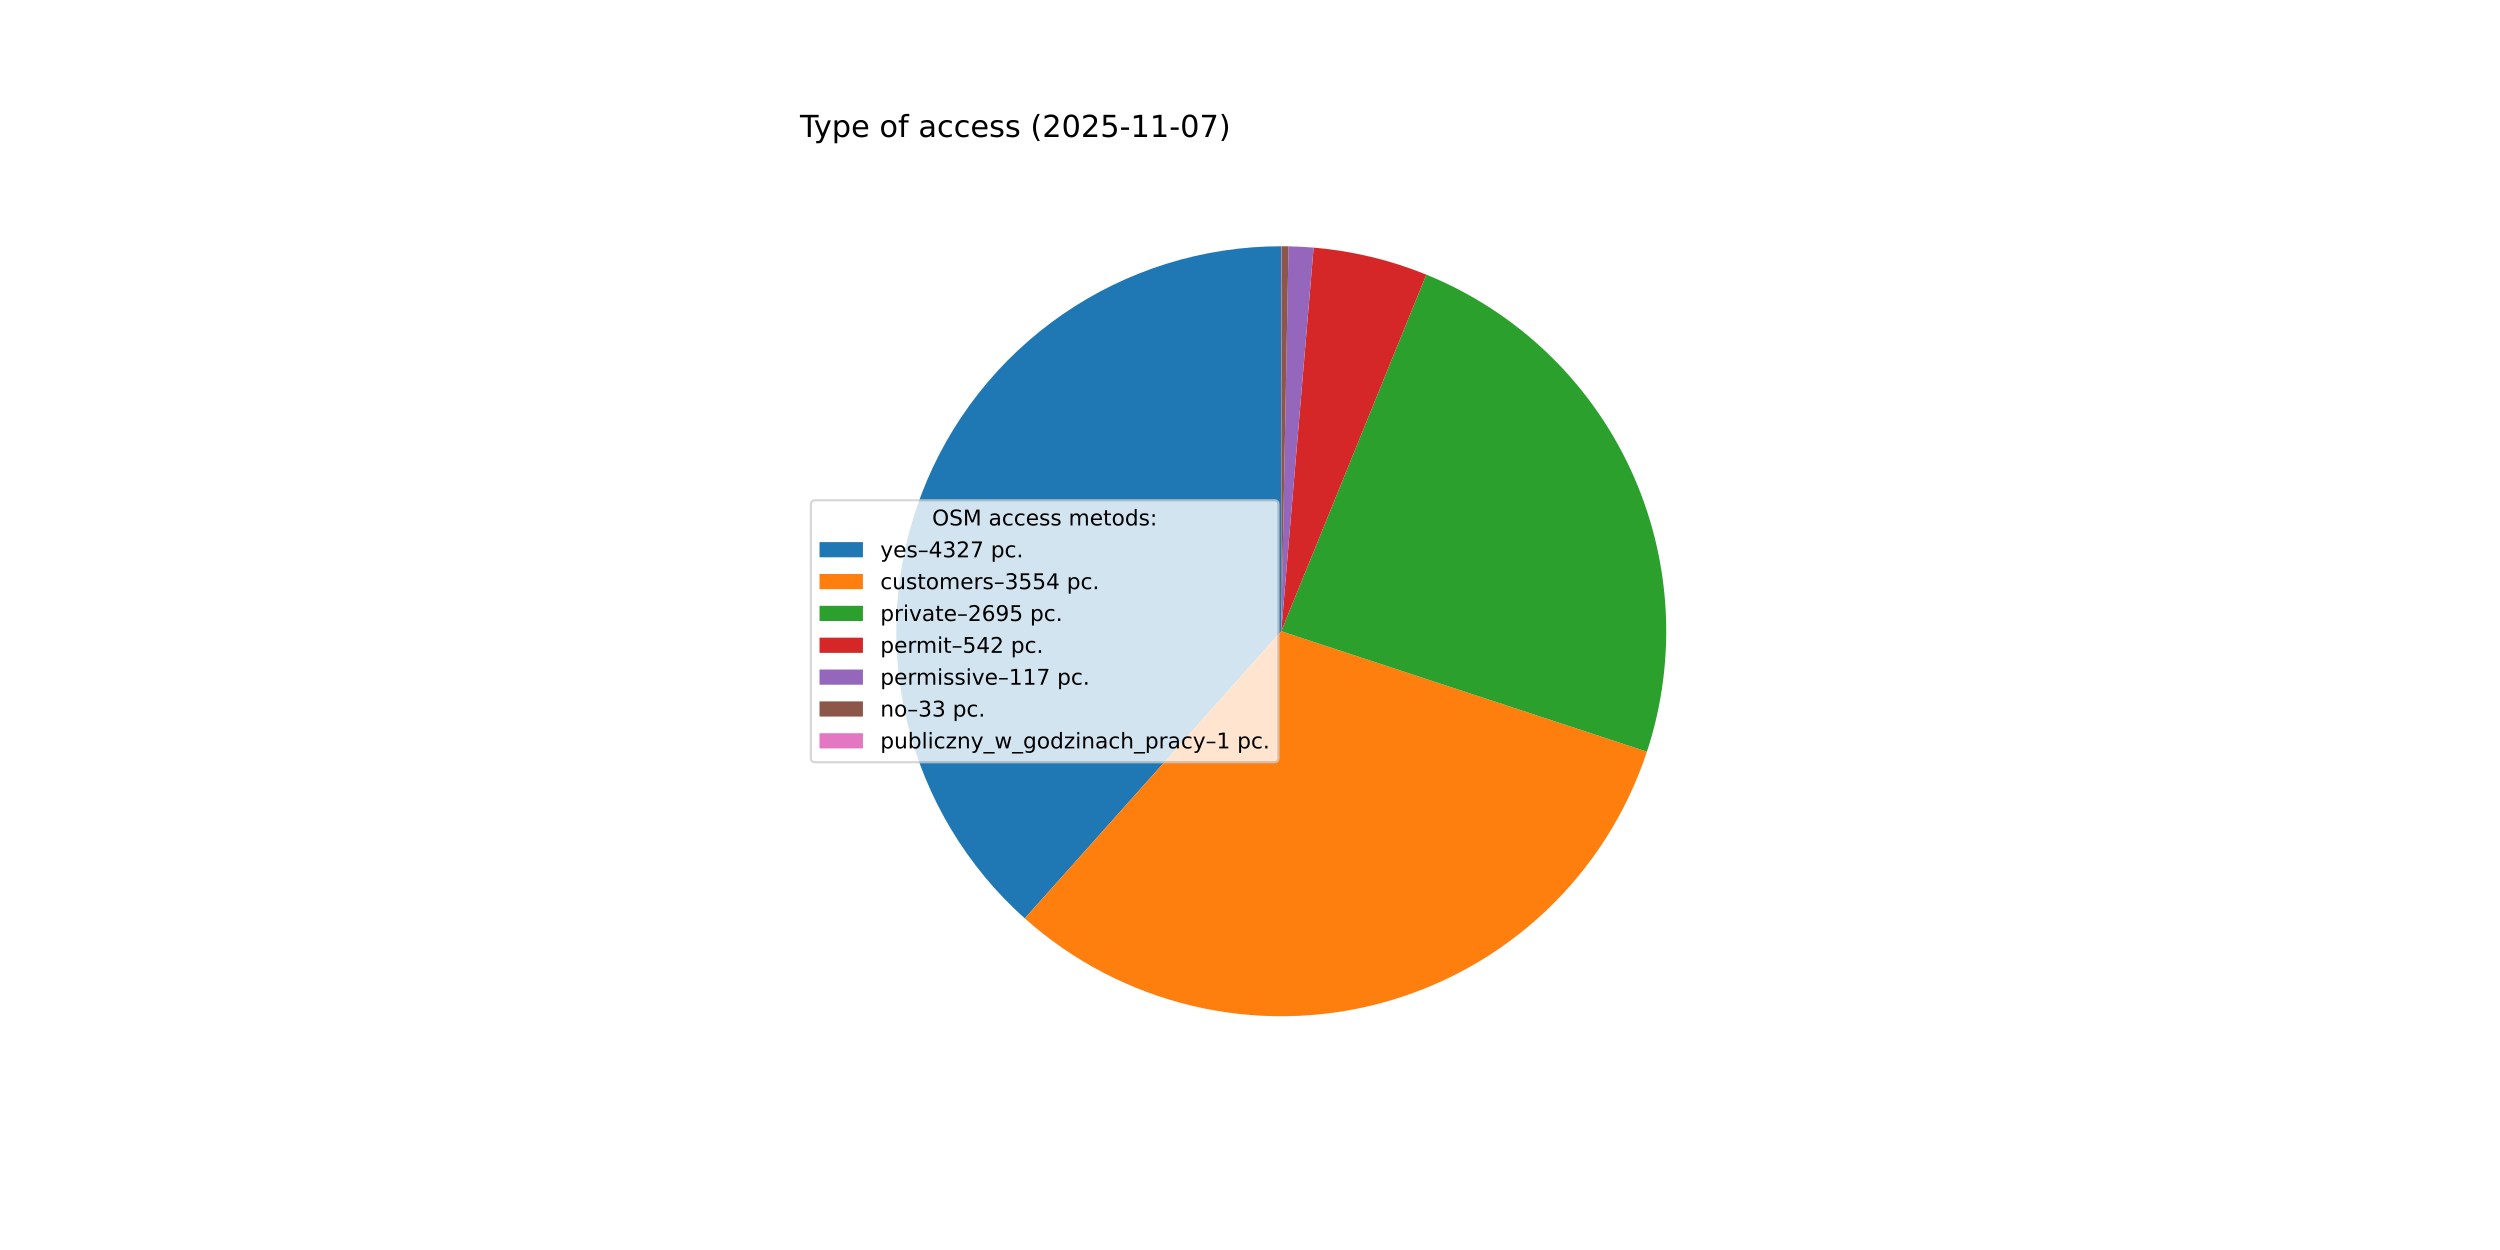
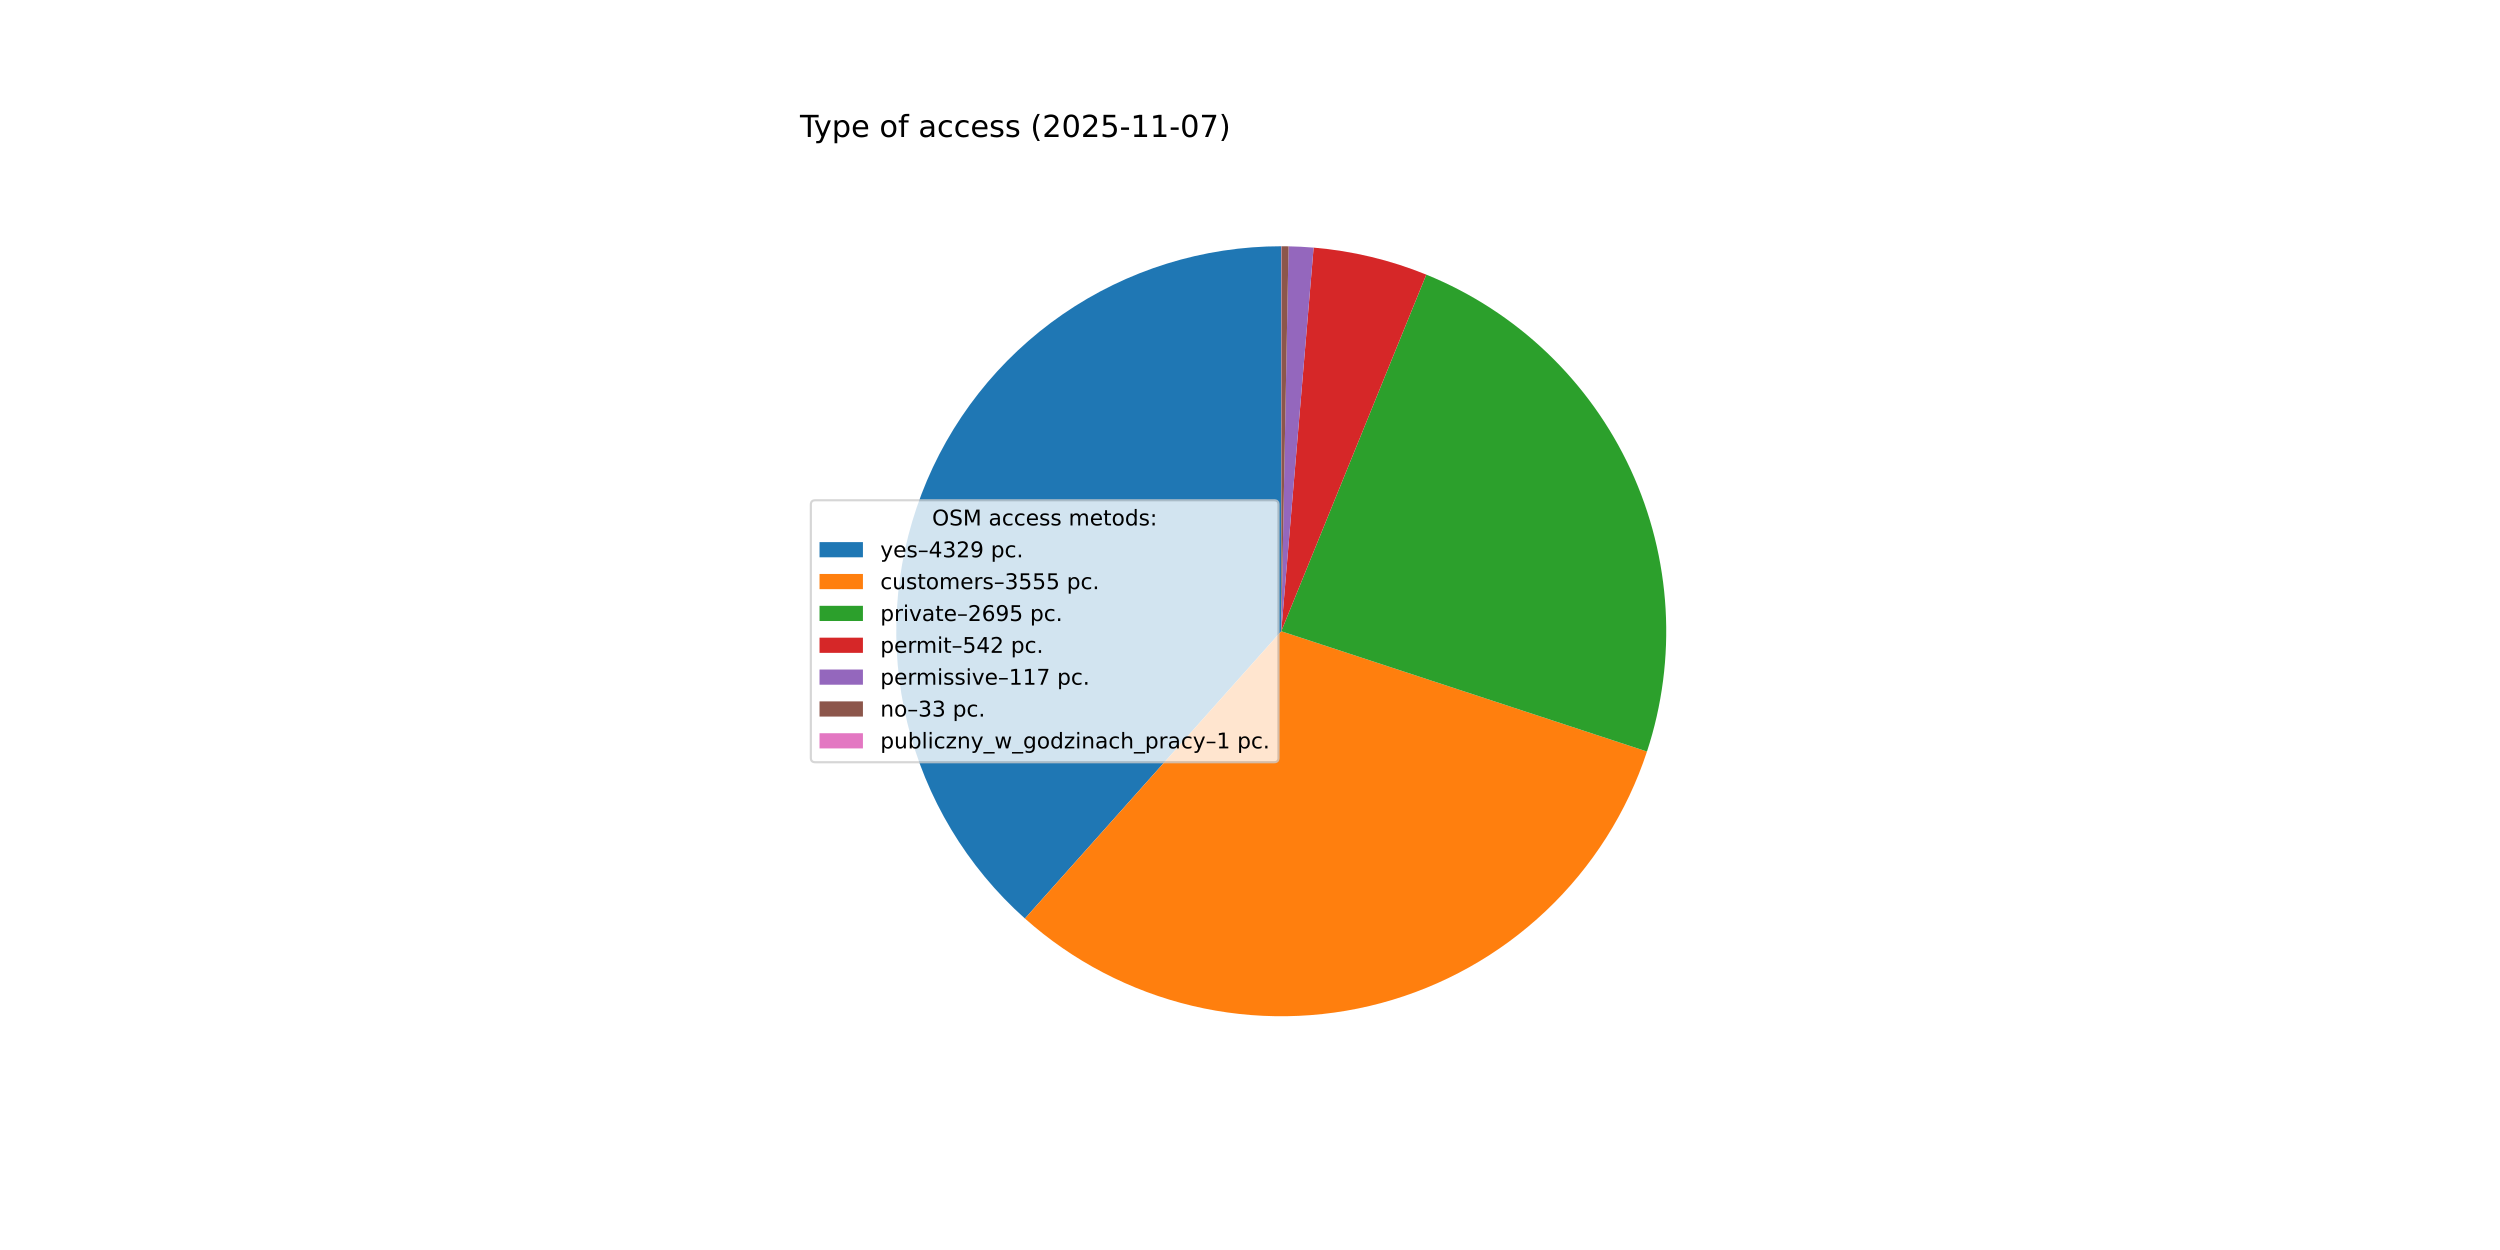
<svg xmlns="http://www.w3.org/2000/svg" xmlns:xlink="http://www.w3.org/1999/xlink" width="1152pt" height="576pt" viewBox="0 0 1152 576" version="1.1">
  <defs>
    <style type="text/css">*{stroke-linejoin: round; stroke-linecap: butt}</style>
  </defs>
  <g id="figure_1">
    <g id="patch_1">
      <path d="M 0 576  L 1152 576  L 1152 0  L 0 0  z " style="fill: #ffffff" />
    </g>
    <g id="axes_1">
      <g id="patch_2">
-         <path d="M 590.4 113.472  C 554.464 113.472 519.363 124.391 489.768 144.775  C 460.173 165.159 437.458 194.061 424.648 227.636  C 411.837 261.211 409.525 297.898 418.02 332.815  C 426.514 367.733 445.42 399.258 472.222 423.196  L 590.4 290.88  z " style="fill: #1f77b4" />
+         <path d="M 590.4 113.472  C 554.457 113.472 519.349 124.395 489.751 144.786  C 460.152 165.178 437.438 194.091 424.633 227.675  C 411.828 261.259 409.526 297.955 418.034 332.877  C 426.543 367.798 445.466 399.322 472.285 423.252  L 590.4 290.88  z " style="fill: #1f77b4" />
      </g>
      <g id="patch_3">
-         <path d="M 472.222 423.196  C 494.183 442.811 520.685 456.652 549.33 463.469  C 577.975 470.285 607.871 469.864 636.313 462.244  C 664.754 454.624 690.856 440.041 712.256 419.817  C 733.656 399.592 749.688 374.355 758.901 346.388  L 590.4 290.88  z " style="fill: #ff7f0e" />
+         <path d="M 472.285 423.252  C 494.255 442.856 520.764 456.686 549.413 463.488  C 578.061 470.291 607.958 469.856 636.396 462.222  C 664.834 454.587 690.93 439.992 712.32 419.757  C 733.71 399.521 749.729 374.275 758.928 346.304  L 590.4 290.88  z " style="fill: #ff7f0e" />
      </g>
      <g id="patch_4">
-         <path d="M 758.901 346.388  C 772.963 303.7 770.291 257.222 751.429 216.426  C 732.566 175.63 698.888 143.489 657.256 126.551  L 590.4 290.88  z " style="fill: #2ca02c" />
+         <path d="M 758.928 346.304  C 772.966 303.619 770.276 257.157 751.406 216.377  C 732.536 175.598 698.861 143.473 657.239 126.545  L 590.4 290.88  z " style="fill: #2ca02c" />
      </g>
      <g id="patch_5">
-         <path d="M 657.256 126.551  C 648.975 123.183 640.452 120.444 631.759 118.36  C 623.065 116.276 614.227 114.852 605.319 114.1  L 590.4 290.88  z " style="fill: #d62728" />
+         <path d="M 657.239 126.545  C 648.96 123.177 640.439 120.441 631.748 118.358  C 623.057 116.275 614.22 114.851 605.315 114.1  L 590.4 290.88  z " style="fill: #d62728" />
      </g>
      <g id="patch_6">
-         <path d="M 605.319 114.1  C 603.397 113.938 601.472 113.807 599.546 113.708  C 597.62 113.608 595.692 113.54 593.763 113.504  L 590.4 290.88  z " style="fill: #9467bd" />
+         <path d="M 605.315 114.1  C 603.393 113.938 601.469 113.807 599.543 113.708  C 597.617 113.608 595.69 113.54 593.762 113.504  L 590.4 290.88  z " style="fill: #9467bd" />
      </g>
      <g id="patch_7">
-         <path d="M 593.763 113.504  C 593.219 113.494 592.675 113.486 592.131 113.48  C 591.587 113.475 591.043 113.472 590.499 113.472  L 590.4 290.88  z " style="fill: #8c564b" />
+         <path d="M 593.762 113.504  C 593.218 113.494 592.674 113.486 592.131 113.48  C 591.587 113.475 591.043 113.472 590.499 113.472  L 590.4 290.88  z " style="fill: #8c564b" />
      </g>
      <g id="patch_8">
-         <path d="M 590.499 113.472  C 590.483 113.472 590.466 113.472 590.45 113.472  C 590.433 113.472 590.417 113.472 590.4 113.472  L 590.4 290.88  z " style="fill: #e377c2" />
+         <path d="M 590.499 113.472  C 590.482 113.472 590.466 113.472 590.449 113.472  C 590.433 113.472 590.416 113.472 590.4 113.472  L 590.4 290.88  z " style="fill: #e377c2" />
      </g>
      <g id="matplotlib.axis_1" />
      <g id="matplotlib.axis_2" />
      <g id="text_1">
        <g transform="translate(368.64 63.12) scale(0.14 -0.14)">
          <defs>
            <path id="DejaVuSans-54" d="M -19 4666  L 3928 4666  L 3928 4134  L 2272 4134  L 2272 0  L 1638 0  L 1638 4134  L -19 4134  L -19 4666  z " transform="scale(0.015625)" />
            <path id="DejaVuSans-79" d="M 2059 -325  Q 1816 -950 1584 -1140  Q 1353 -1331 966 -1331  L 506 -1331  L 506 -850  L 844 -850  Q 1081 -850 1212 -737  Q 1344 -625 1503 -206  L 1606 56  L 191 3500  L 800 3500  L 1894 763  L 2988 3500  L 3597 3500  L 2059 -325  z " transform="scale(0.015625)" />
            <path id="DejaVuSans-70" d="M 1159 525  L 1159 -1331  L 581 -1331  L 581 3500  L 1159 3500  L 1159 2969  Q 1341 3281 1617 3432  Q 1894 3584 2278 3584  Q 2916 3584 3314 3078  Q 3713 2572 3713 1747  Q 3713 922 3314 415  Q 2916 -91 2278 -91  Q 1894 -91 1617 61  Q 1341 213 1159 525  z M 3116 1747  Q 3116 2381 2855 2742  Q 2594 3103 2138 3103  Q 1681 3103 1420 2742  Q 1159 2381 1159 1747  Q 1159 1113 1420 752  Q 1681 391 2138 391  Q 2594 391 2855 752  Q 3116 1113 3116 1747  z " transform="scale(0.015625)" />
            <path id="DejaVuSans-65" d="M 3597 1894  L 3597 1613  L 953 1613  Q 991 1019 1311 708  Q 1631 397 2203 397  Q 2534 397 2845 478  Q 3156 559 3463 722  L 3463 178  Q 3153 47 2828 -22  Q 2503 -91 2169 -91  Q 1331 -91 842 396  Q 353 884 353 1716  Q 353 2575 817 3079  Q 1281 3584 2069 3584  Q 2775 3584 3186 3129  Q 3597 2675 3597 1894  z M 3022 2063  Q 3016 2534 2758 2815  Q 2500 3097 2075 3097  Q 1594 3097 1305 2825  Q 1016 2553 972 2059  L 3022 2063  z " transform="scale(0.015625)" />
            <path id="DejaVuSans-20" transform="scale(0.015625)" />
            <path id="DejaVuSans-6f" d="M 1959 3097  Q 1497 3097 1228 2736  Q 959 2375 959 1747  Q 959 1119 1226 758  Q 1494 397 1959 397  Q 2419 397 2687 759  Q 2956 1122 2956 1747  Q 2956 2369 2687 2733  Q 2419 3097 1959 3097  z M 1959 3584  Q 2709 3584 3137 3096  Q 3566 2609 3566 1747  Q 3566 888 3137 398  Q 2709 -91 1959 -91  Q 1206 -91 779 398  Q 353 888 353 1747  Q 353 2609 779 3096  Q 1206 3584 1959 3584  z " transform="scale(0.015625)" />
            <path id="DejaVuSans-66" d="M 2375 4863  L 2375 4384  L 1825 4384  Q 1516 4384 1395 4259  Q 1275 4134 1275 3809  L 1275 3500  L 2222 3500  L 2222 3053  L 1275 3053  L 1275 0  L 697 0  L 697 3053  L 147 3053  L 147 3500  L 697 3500  L 697 3744  Q 697 4328 969 4595  Q 1241 4863 1831 4863  L 2375 4863  z " transform="scale(0.015625)" />
            <path id="DejaVuSans-61" d="M 2194 1759  Q 1497 1759 1228 1600  Q 959 1441 959 1056  Q 959 750 1161 570  Q 1363 391 1709 391  Q 2188 391 2477 730  Q 2766 1069 2766 1631  L 2766 1759  L 2194 1759  z M 3341 1997  L 3341 0  L 2766 0  L 2766 531  Q 2569 213 2275 61  Q 1981 -91 1556 -91  Q 1019 -91 701 211  Q 384 513 384 1019  Q 384 1609 779 1909  Q 1175 2209 1959 2209  L 2766 2209  L 2766 2266  Q 2766 2663 2505 2880  Q 2244 3097 1772 3097  Q 1472 3097 1187 3025  Q 903 2953 641 2809  L 641 3341  Q 956 3463 1253 3523  Q 1550 3584 1831 3584  Q 2591 3584 2966 3190  Q 3341 2797 3341 1997  z " transform="scale(0.015625)" />
            <path id="DejaVuSans-63" d="M 3122 3366  L 3122 2828  Q 2878 2963 2633 3030  Q 2388 3097 2138 3097  Q 1578 3097 1268 2742  Q 959 2388 959 1747  Q 959 1106 1268 751  Q 1578 397 2138 397  Q 2388 397 2633 464  Q 2878 531 3122 666  L 3122 134  Q 2881 22 2623 -34  Q 2366 -91 2075 -91  Q 1284 -91 818 406  Q 353 903 353 1747  Q 353 2603 823 3093  Q 1294 3584 2113 3584  Q 2378 3584 2631 3529  Q 2884 3475 3122 3366  z " transform="scale(0.015625)" />
            <path id="DejaVuSans-73" d="M 2834 3397  L 2834 2853  Q 2591 2978 2328 3040  Q 2066 3103 1784 3103  Q 1356 3103 1142 2972  Q 928 2841 928 2578  Q 928 2378 1081 2264  Q 1234 2150 1697 2047  L 1894 2003  Q 2506 1872 2764 1633  Q 3022 1394 3022 966  Q 3022 478 2636 193  Q 2250 -91 1575 -91  Q 1294 -91 989 -36  Q 684 19 347 128  L 347 722  Q 666 556 975 473  Q 1284 391 1588 391  Q 1994 391 2212 530  Q 2431 669 2431 922  Q 2431 1156 2273 1281  Q 2116 1406 1581 1522  L 1381 1569  Q 847 1681 609 1914  Q 372 2147 372 2553  Q 372 3047 722 3315  Q 1072 3584 1716 3584  Q 2034 3584 2315 3537  Q 2597 3491 2834 3397  z " transform="scale(0.015625)" />
            <path id="DejaVuSans-28" d="M 1984 4856  Q 1566 4138 1362 3434  Q 1159 2731 1159 2009  Q 1159 1288 1364 580  Q 1569 -128 1984 -844  L 1484 -844  Q 1016 -109 783 600  Q 550 1309 550 2009  Q 550 2706 781 3412  Q 1013 4119 1484 4856  L 1984 4856  z " transform="scale(0.015625)" />
            <path id="DejaVuSans-32" d="M 1228 531  L 3431 531  L 3431 0  L 469 0  L 469 531  Q 828 903 1448 1529  Q 2069 2156 2228 2338  Q 2531 2678 2651 2914  Q 2772 3150 2772 3378  Q 2772 3750 2511 3984  Q 2250 4219 1831 4219  Q 1534 4219 1204 4116  Q 875 4013 500 3803  L 500 4441  Q 881 4594 1212 4672  Q 1544 4750 1819 4750  Q 2544 4750 2975 4387  Q 3406 4025 3406 3419  Q 3406 3131 3298 2873  Q 3191 2616 2906 2266  Q 2828 2175 2409 1742  Q 1991 1309 1228 531  z " transform="scale(0.015625)" />
            <path id="DejaVuSans-30" d="M 2034 4250  Q 1547 4250 1301 3770  Q 1056 3291 1056 2328  Q 1056 1369 1301 889  Q 1547 409 2034 409  Q 2525 409 2770 889  Q 3016 1369 3016 2328  Q 3016 3291 2770 3770  Q 2525 4250 2034 4250  z M 2034 4750  Q 2819 4750 3233 4129  Q 3647 3509 3647 2328  Q 3647 1150 3233 529  Q 2819 -91 2034 -91  Q 1250 -91 836 529  Q 422 1150 422 2328  Q 422 3509 836 4129  Q 1250 4750 2034 4750  z " transform="scale(0.015625)" />
            <path id="DejaVuSans-35" d="M 691 4666  L 3169 4666  L 3169 4134  L 1269 4134  L 1269 2991  Q 1406 3038 1543 3061  Q 1681 3084 1819 3084  Q 2600 3084 3056 2656  Q 3513 2228 3513 1497  Q 3513 744 3044 326  Q 2575 -91 1722 -91  Q 1428 -91 1123 -41  Q 819 9 494 109  L 494 744  Q 775 591 1075 516  Q 1375 441 1709 441  Q 2250 441 2565 725  Q 2881 1009 2881 1497  Q 2881 1984 2565 2268  Q 2250 2553 1709 2553  Q 1456 2553 1204 2497  Q 953 2441 691 2322  L 691 4666  z " transform="scale(0.015625)" />
            <path id="DejaVuSans-2d" d="M 313 2009  L 1997 2009  L 1997 1497  L 313 1497  L 313 2009  z " transform="scale(0.015625)" />
            <path id="DejaVuSans-31" d="M 794 531  L 1825 531  L 1825 4091  L 703 3866  L 703 4441  L 1819 4666  L 2450 4666  L 2450 531  L 3481 531  L 3481 0  L 794 0  L 794 531  z " transform="scale(0.015625)" />
            <path id="DejaVuSans-37" d="M 525 4666  L 3525 4666  L 3525 4397  L 1831 0  L 1172 0  L 2766 4134  L 525 4134  L 525 4666  z " transform="scale(0.015625)" />
            <path id="DejaVuSans-29" d="M 513 4856  L 1013 4856  Q 1481 4119 1714 3412  Q 1947 2706 1947 2009  Q 1947 1309 1714 600  Q 1481 -109 1013 -844  L 513 -844  Q 928 -128 1133 580  Q 1338 1288 1338 2009  Q 1338 2731 1133 3434  Q 928 4138 513 4856  z " transform="scale(0.015625)" />
          </defs>
          <use xlink:href="#DejaVuSans-54" />
          <use xlink:href="#DejaVuSans-79" x="45.459" />
          <use xlink:href="#DejaVuSans-70" x="104.639" />
          <use xlink:href="#DejaVuSans-65" x="168.115" />
          <use xlink:href="#DejaVuSans-20" x="229.639" />
          <use xlink:href="#DejaVuSans-6f" x="261.426" />
          <use xlink:href="#DejaVuSans-66" x="322.607" />
          <use xlink:href="#DejaVuSans-20" x="357.812" />
          <use xlink:href="#DejaVuSans-61" x="389.6" />
          <use xlink:href="#DejaVuSans-63" x="450.879" />
          <use xlink:href="#DejaVuSans-63" x="505.859" />
          <use xlink:href="#DejaVuSans-65" x="560.84" />
          <use xlink:href="#DejaVuSans-73" x="622.363" />
          <use xlink:href="#DejaVuSans-73" x="674.463" />
          <use xlink:href="#DejaVuSans-20" x="726.562" />
          <use xlink:href="#DejaVuSans-28" x="758.35" />
          <use xlink:href="#DejaVuSans-32" x="797.363" />
          <use xlink:href="#DejaVuSans-30" x="860.986" />
          <use xlink:href="#DejaVuSans-32" x="924.609" />
          <use xlink:href="#DejaVuSans-35" x="988.232" />
          <use xlink:href="#DejaVuSans-2d" x="1051.855" />
          <use xlink:href="#DejaVuSans-31" x="1087.939" />
          <use xlink:href="#DejaVuSans-31" x="1151.562" />
          <use xlink:href="#DejaVuSans-2d" x="1215.186" />
          <use xlink:href="#DejaVuSans-30" x="1251.27" />
          <use xlink:href="#DejaVuSans-37" x="1314.893" />
          <use xlink:href="#DejaVuSans-29" x="1378.516" />
        </g>
      </g>
      <g id="legend_1">
        <g id="patch_9">
          <path d="M 375.64 351.232  L 587.126 351.232  Q 589.126 351.232 589.126 349.232  L 589.126 232.528  Q 589.126 230.528 587.126 230.528  L 375.64 230.528  Q 373.64 230.528 373.64 232.528  L 373.64 349.232  Q 373.64 351.232 375.64 351.232  z " style="fill: #ffffff; opacity: 0.8; stroke: #cccccc; stroke-linejoin: miter" />
        </g>
        <g id="text_2">
          <g transform="translate(429.5025 242.1269) scale(0.1 -0.1)">
            <defs>
              <path id="DejaVuSans-4f" d="M 2522 4238  Q 1834 4238 1429 3725  Q 1025 3213 1025 2328  Q 1025 1447 1429 934  Q 1834 422 2522 422  Q 3209 422 3611 934  Q 4013 1447 4013 2328  Q 4013 3213 3611 3725  Q 3209 4238 2522 4238  z M 2522 4750  Q 3503 4750 4090 4092  Q 4678 3434 4678 2328  Q 4678 1225 4090 567  Q 3503 -91 2522 -91  Q 1538 -91 948 565  Q 359 1222 359 2328  Q 359 3434 948 4092  Q 1538 4750 2522 4750  z " transform="scale(0.015625)" />
              <path id="DejaVuSans-53" d="M 3425 4513  L 3425 3897  Q 3066 4069 2747 4153  Q 2428 4238 2131 4238  Q 1616 4238 1336 4038  Q 1056 3838 1056 3469  Q 1056 3159 1242 3001  Q 1428 2844 1947 2747  L 2328 2669  Q 3034 2534 3370 2195  Q 3706 1856 3706 1288  Q 3706 609 3251 259  Q 2797 -91 1919 -91  Q 1588 -91 1214 -16  Q 841 59 441 206  L 441 856  Q 825 641 1194 531  Q 1563 422 1919 422  Q 2459 422 2753 634  Q 3047 847 3047 1241  Q 3047 1584 2836 1778  Q 2625 1972 2144 2069  L 1759 2144  Q 1053 2284 737 2584  Q 422 2884 422 3419  Q 422 4038 858 4394  Q 1294 4750 2059 4750  Q 2388 4750 2728 4690  Q 3069 4631 3425 4513  z " transform="scale(0.015625)" />
              <path id="DejaVuSans-4d" d="M 628 4666  L 1569 4666  L 2759 1491  L 3956 4666  L 4897 4666  L 4897 0  L 4281 0  L 4281 4097  L 3078 897  L 2444 897  L 1241 4097  L 1241 0  L 628 0  L 628 4666  z " transform="scale(0.015625)" />
              <path id="DejaVuSans-6d" d="M 3328 2828  Q 3544 3216 3844 3400  Q 4144 3584 4550 3584  Q 5097 3584 5394 3201  Q 5691 2819 5691 2113  L 5691 0  L 5113 0  L 5113 2094  Q 5113 2597 4934 2840  Q 4756 3084 4391 3084  Q 3944 3084 3684 2787  Q 3425 2491 3425 1978  L 3425 0  L 2847 0  L 2847 2094  Q 2847 2600 2669 2842  Q 2491 3084 2119 3084  Q 1678 3084 1418 2786  Q 1159 2488 1159 1978  L 1159 0  L 581 0  L 581 3500  L 1159 3500  L 1159 2956  Q 1356 3278 1631 3431  Q 1906 3584 2284 3584  Q 2666 3584 2933 3390  Q 3200 3197 3328 2828  z " transform="scale(0.015625)" />
              <path id="DejaVuSans-74" d="M 1172 4494  L 1172 3500  L 2356 3500  L 2356 3053  L 1172 3053  L 1172 1153  Q 1172 725 1289 603  Q 1406 481 1766 481  L 2356 481  L 2356 0  L 1766 0  Q 1100 0 847 248  Q 594 497 594 1153  L 594 3053  L 172 3053  L 172 3500  L 594 3500  L 594 4494  L 1172 4494  z " transform="scale(0.015625)" />
              <path id="DejaVuSans-64" d="M 2906 2969  L 2906 4863  L 3481 4863  L 3481 0  L 2906 0  L 2906 525  Q 2725 213 2448 61  Q 2172 -91 1784 -91  Q 1150 -91 751 415  Q 353 922 353 1747  Q 353 2572 751 3078  Q 1150 3584 1784 3584  Q 2172 3584 2448 3432  Q 2725 3281 2906 2969  z M 947 1747  Q 947 1113 1208 752  Q 1469 391 1925 391  Q 2381 391 2643 752  Q 2906 1113 2906 1747  Q 2906 2381 2643 2742  Q 2381 3103 1925 3103  Q 1469 3103 1208 2742  Q 947 2381 947 1747  z " transform="scale(0.015625)" />
              <path id="DejaVuSans-3a" d="M 750 794  L 1409 794  L 1409 0  L 750 0  L 750 794  z M 750 3309  L 1409 3309  L 1409 2516  L 750 2516  L 750 3309  z " transform="scale(0.015625)" />
            </defs>
            <use xlink:href="#DejaVuSans-4f" />
            <use xlink:href="#DejaVuSans-53" x="78.711" />
            <use xlink:href="#DejaVuSans-4d" x="142.188" />
            <use xlink:href="#DejaVuSans-20" x="228.467" />
            <use xlink:href="#DejaVuSans-61" x="260.254" />
            <use xlink:href="#DejaVuSans-63" x="321.533" />
            <use xlink:href="#DejaVuSans-63" x="376.514" />
            <use xlink:href="#DejaVuSans-65" x="431.494" />
            <use xlink:href="#DejaVuSans-73" x="493.018" />
            <use xlink:href="#DejaVuSans-73" x="545.117" />
            <use xlink:href="#DejaVuSans-20" x="597.217" />
            <use xlink:href="#DejaVuSans-6d" x="629.004" />
            <use xlink:href="#DejaVuSans-65" x="726.416" />
            <use xlink:href="#DejaVuSans-74" x="787.939" />
            <use xlink:href="#DejaVuSans-6f" x="827.148" />
            <use xlink:href="#DejaVuSans-64" x="888.33" />
            <use xlink:href="#DejaVuSans-73" x="951.807" />
            <use xlink:href="#DejaVuSans-3a" x="1003.906" />
          </g>
        </g>
        <g id="patch_10">
          <path d="M 377.64 256.805  L 397.64 256.805  L 397.64 249.805  L 377.64 249.805  z " style="fill: #1f77b4" />
        </g>
        <g id="text_3">
          <g transform="translate(405.64 256.805) scale(0.1 -0.1)">
            <defs>
              <path id="DejaVuSans-2013" d="M 313 1978  L 2888 1978  L 2888 1528  L 313 1528  L 313 1978  z " transform="scale(0.015625)" />
              <path id="DejaVuSans-34" d="M 2419 4116  L 825 1625  L 2419 1625  L 2419 4116  z M 2253 4666  L 3047 4666  L 3047 1625  L 3713 1625  L 3713 1100  L 3047 1100  L 3047 0  L 2419 0  L 2419 1100  L 313 1100  L 313 1709  L 2253 4666  z " transform="scale(0.015625)" />
              <path id="DejaVuSans-33" d="M 2597 2516  Q 3050 2419 3304 2112  Q 3559 1806 3559 1356  Q 3559 666 3084 287  Q 2609 -91 1734 -91  Q 1441 -91 1130 -33  Q 819 25 488 141  L 488 750  Q 750 597 1062 519  Q 1375 441 1716 441  Q 2309 441 2620 675  Q 2931 909 2931 1356  Q 2931 1769 2642 2001  Q 2353 2234 1838 2234  L 1294 2234  L 1294 2753  L 1863 2753  Q 2328 2753 2575 2939  Q 2822 3125 2822 3475  Q 2822 3834 2567 4026  Q 2313 4219 1838 4219  Q 1578 4219 1281 4162  Q 984 4106 628 3988  L 628 4550  Q 988 4650 1302 4700  Q 1616 4750 1894 4750  Q 2613 4750 3031 4423  Q 3450 4097 3450 3541  Q 3450 3153 3228 2886  Q 3006 2619 2597 2516  z " transform="scale(0.015625)" />
+               <path id="DejaVuSans-39" d="M 703 97  L 703 672  Q 941 559 1184 500  Q 1428 441 1663 441  Q 2288 441 2617 861  Q 2947 1281 2994 2138  Q 2813 1869 2534 1725  Q 2256 1581 1919 1581  Q 1219 1581 811 2004  Q 403 2428 403 3163  Q 403 3881 828 4315  Q 1253 4750 1959 4750  Q 2769 4750 3195 4129  Q 3622 3509 3622 2328  Q 3622 1225 3098 567  Q 2575 -91 1691 -91  Q 1453 -91 1209 -44  Q 966 3 703 97  z M 1959 2075  Q 2384 2075 2632 2365  Q 2881 2656 2881 3163  Q 2881 3666 2632 3958  Q 2384 4250 1959 4250  Q 1534 4250 1286 3958  Q 1038 3666 1038 3163  Q 1038 2656 1286 2365  Q 1534 2075 1959 2075  z " transform="scale(0.015625)" />
              <path id="DejaVuSans-2e" d="M 684 794  L 1344 794  L 1344 0  L 684 0  L 684 794  z " transform="scale(0.015625)" />
            </defs>
            <use xlink:href="#DejaVuSans-79" />
            <use xlink:href="#DejaVuSans-65" x="59.18" />
            <use xlink:href="#DejaVuSans-73" x="120.703" />
            <use xlink:href="#DejaVuSans-2013" x="172.803" />
            <use xlink:href="#DejaVuSans-34" x="222.803" />
            <use xlink:href="#DejaVuSans-33" x="286.426" />
            <use xlink:href="#DejaVuSans-32" x="350.049" />
-             <use xlink:href="#DejaVuSans-37" x="413.672" />
+             <use xlink:href="#DejaVuSans-39" x="413.672" />
            <use xlink:href="#DejaVuSans-20" x="477.295" />
            <use xlink:href="#DejaVuSans-70" x="509.082" />
            <use xlink:href="#DejaVuSans-63" x="572.559" />
            <use xlink:href="#DejaVuSans-2e" x="627.539" />
          </g>
        </g>
        <g id="patch_11">
          <path d="M 377.64 271.483  L 397.64 271.483  L 397.64 264.483  L 377.64 264.483  z " style="fill: #ff7f0e" />
        </g>
        <g id="text_4">
          <g transform="translate(405.64 271.4831) scale(0.1 -0.1)">
            <defs>
              <path id="DejaVuSans-75" d="M 544 1381  L 544 3500  L 1119 3500  L 1119 1403  Q 1119 906 1312 657  Q 1506 409 1894 409  Q 2359 409 2629 706  Q 2900 1003 2900 1516  L 2900 3500  L 3475 3500  L 3475 0  L 2900 0  L 2900 538  Q 2691 219 2414 64  Q 2138 -91 1772 -91  Q 1169 -91 856 284  Q 544 659 544 1381  z M 1991 3584  L 1991 3584  z " transform="scale(0.015625)" />
              <path id="DejaVuSans-72" d="M 2631 2963  Q 2534 3019 2420 3045  Q 2306 3072 2169 3072  Q 1681 3072 1420 2755  Q 1159 2438 1159 1844  L 1159 0  L 581 0  L 581 3500  L 1159 3500  L 1159 2956  Q 1341 3275 1631 3429  Q 1922 3584 2338 3584  Q 2397 3584 2469 3576  Q 2541 3569 2628 3553  L 2631 2963  z " transform="scale(0.015625)" />
            </defs>
            <use xlink:href="#DejaVuSans-63" />
            <use xlink:href="#DejaVuSans-75" x="54.98" />
            <use xlink:href="#DejaVuSans-73" x="118.359" />
            <use xlink:href="#DejaVuSans-74" x="170.459" />
            <use xlink:href="#DejaVuSans-6f" x="209.668" />
            <use xlink:href="#DejaVuSans-6d" x="270.85" />
            <use xlink:href="#DejaVuSans-65" x="368.262" />
            <use xlink:href="#DejaVuSans-72" x="429.785" />
            <use xlink:href="#DejaVuSans-73" x="470.898" />
            <use xlink:href="#DejaVuSans-2013" x="522.998" />
            <use xlink:href="#DejaVuSans-33" x="572.998" />
            <use xlink:href="#DejaVuSans-35" x="636.621" />
            <use xlink:href="#DejaVuSans-35" x="700.244" />
-             <use xlink:href="#DejaVuSans-34" x="763.867" />
+             <use xlink:href="#DejaVuSans-35" x="763.867" />
            <use xlink:href="#DejaVuSans-20" x="827.49" />
            <use xlink:href="#DejaVuSans-70" x="859.277" />
            <use xlink:href="#DejaVuSans-63" x="922.754" />
            <use xlink:href="#DejaVuSans-2e" x="977.734" />
          </g>
        </g>
        <g id="patch_12">
          <path d="M 377.64 286.161  L 397.64 286.161  L 397.64 279.161  L 377.64 279.161  z " style="fill: #2ca02c" />
        </g>
        <g id="text_5">
          <g transform="translate(405.64 286.1612) scale(0.1 -0.1)">
            <defs>
              <path id="DejaVuSans-69" d="M 603 3500  L 1178 3500  L 1178 0  L 603 0  L 603 3500  z M 603 4863  L 1178 4863  L 1178 4134  L 603 4134  L 603 4863  z " transform="scale(0.015625)" />
              <path id="DejaVuSans-76" d="M 191 3500  L 800 3500  L 1894 563  L 2988 3500  L 3597 3500  L 2284 0  L 1503 0  L 191 3500  z " transform="scale(0.015625)" />
              <path id="DejaVuSans-36" d="M 2113 2584  Q 1688 2584 1439 2293  Q 1191 2003 1191 1497  Q 1191 994 1439 701  Q 1688 409 2113 409  Q 2538 409 2786 701  Q 3034 994 3034 1497  Q 3034 2003 2786 2293  Q 2538 2584 2113 2584  z M 3366 4563  L 3366 3988  Q 3128 4100 2886 4159  Q 2644 4219 2406 4219  Q 1781 4219 1451 3797  Q 1122 3375 1075 2522  Q 1259 2794 1537 2939  Q 1816 3084 2150 3084  Q 2853 3084 3261 2657  Q 3669 2231 3669 1497  Q 3669 778 3244 343  Q 2819 -91 2113 -91  Q 1303 -91 875 529  Q 447 1150 447 2328  Q 447 3434 972 4092  Q 1497 4750 2381 4750  Q 2619 4750 2861 4703  Q 3103 4656 3366 4563  z " transform="scale(0.015625)" />
-               <path id="DejaVuSans-39" d="M 703 97  L 703 672  Q 941 559 1184 500  Q 1428 441 1663 441  Q 2288 441 2617 861  Q 2947 1281 2994 2138  Q 2813 1869 2534 1725  Q 2256 1581 1919 1581  Q 1219 1581 811 2004  Q 403 2428 403 3163  Q 403 3881 828 4315  Q 1253 4750 1959 4750  Q 2769 4750 3195 4129  Q 3622 3509 3622 2328  Q 3622 1225 3098 567  Q 2575 -91 1691 -91  Q 1453 -91 1209 -44  Q 966 3 703 97  z M 1959 2075  Q 2384 2075 2632 2365  Q 2881 2656 2881 3163  Q 2881 3666 2632 3958  Q 2384 4250 1959 4250  Q 1534 4250 1286 3958  Q 1038 3666 1038 3163  Q 1038 2656 1286 2365  Q 1534 2075 1959 2075  z " transform="scale(0.015625)" />
            </defs>
            <use xlink:href="#DejaVuSans-70" />
            <use xlink:href="#DejaVuSans-72" x="63.477" />
            <use xlink:href="#DejaVuSans-69" x="104.59" />
            <use xlink:href="#DejaVuSans-76" x="132.373" />
            <use xlink:href="#DejaVuSans-61" x="191.553" />
            <use xlink:href="#DejaVuSans-74" x="252.832" />
            <use xlink:href="#DejaVuSans-65" x="292.041" />
            <use xlink:href="#DejaVuSans-2013" x="353.564" />
            <use xlink:href="#DejaVuSans-32" x="403.564" />
            <use xlink:href="#DejaVuSans-36" x="467.188" />
            <use xlink:href="#DejaVuSans-39" x="530.811" />
            <use xlink:href="#DejaVuSans-35" x="594.434" />
            <use xlink:href="#DejaVuSans-20" x="658.057" />
            <use xlink:href="#DejaVuSans-70" x="689.844" />
            <use xlink:href="#DejaVuSans-63" x="753.32" />
            <use xlink:href="#DejaVuSans-2e" x="808.301" />
          </g>
        </g>
        <g id="patch_13">
          <path d="M 377.64 300.839  L 397.64 300.839  L 397.64 293.839  L 377.64 293.839  z " style="fill: #d62728" />
        </g>
        <g id="text_6">
          <g transform="translate(405.64 300.8394) scale(0.1 -0.1)">
            <use xlink:href="#DejaVuSans-70" />
            <use xlink:href="#DejaVuSans-65" x="63.477" />
            <use xlink:href="#DejaVuSans-72" x="125" />
            <use xlink:href="#DejaVuSans-6d" x="164.363" />
            <use xlink:href="#DejaVuSans-69" x="261.775" />
            <use xlink:href="#DejaVuSans-74" x="289.559" />
            <use xlink:href="#DejaVuSans-2013" x="328.768" />
            <use xlink:href="#DejaVuSans-35" x="378.768" />
            <use xlink:href="#DejaVuSans-34" x="442.391" />
            <use xlink:href="#DejaVuSans-32" x="506.014" />
            <use xlink:href="#DejaVuSans-20" x="569.637" />
            <use xlink:href="#DejaVuSans-70" x="601.424" />
            <use xlink:href="#DejaVuSans-63" x="664.9" />
            <use xlink:href="#DejaVuSans-2e" x="719.881" />
          </g>
        </g>
        <g id="patch_14">
          <path d="M 377.64 315.517  L 397.64 315.517  L 397.64 308.517  L 377.64 308.517  z " style="fill: #9467bd" />
        </g>
        <g id="text_7">
          <g transform="translate(405.64 315.5175) scale(0.1 -0.1)">
            <use xlink:href="#DejaVuSans-70" />
            <use xlink:href="#DejaVuSans-65" x="63.477" />
            <use xlink:href="#DejaVuSans-72" x="125" />
            <use xlink:href="#DejaVuSans-6d" x="164.363" />
            <use xlink:href="#DejaVuSans-69" x="261.775" />
            <use xlink:href="#DejaVuSans-73" x="289.559" />
            <use xlink:href="#DejaVuSans-73" x="341.658" />
            <use xlink:href="#DejaVuSans-69" x="393.758" />
            <use xlink:href="#DejaVuSans-76" x="421.541" />
            <use xlink:href="#DejaVuSans-65" x="480.721" />
            <use xlink:href="#DejaVuSans-2013" x="542.244" />
            <use xlink:href="#DejaVuSans-31" x="592.244" />
            <use xlink:href="#DejaVuSans-31" x="655.867" />
            <use xlink:href="#DejaVuSans-37" x="719.49" />
            <use xlink:href="#DejaVuSans-20" x="783.113" />
            <use xlink:href="#DejaVuSans-70" x="814.9" />
            <use xlink:href="#DejaVuSans-63" x="878.377" />
            <use xlink:href="#DejaVuSans-2e" x="933.357" />
          </g>
        </g>
        <g id="patch_15">
          <path d="M 377.64 330.196  L 397.64 330.196  L 397.64 323.196  L 377.64 323.196  z " style="fill: #8c564b" />
        </g>
        <g id="text_8">
          <g transform="translate(405.64 330.1956) scale(0.1 -0.1)">
            <defs>
              <path id="DejaVuSans-6e" d="M 3513 2113  L 3513 0  L 2938 0  L 2938 2094  Q 2938 2591 2744 2837  Q 2550 3084 2163 3084  Q 1697 3084 1428 2787  Q 1159 2491 1159 1978  L 1159 0  L 581 0  L 581 3500  L 1159 3500  L 1159 2956  Q 1366 3272 1645 3428  Q 1925 3584 2291 3584  Q 2894 3584 3203 3211  Q 3513 2838 3513 2113  z " transform="scale(0.015625)" />
            </defs>
            <use xlink:href="#DejaVuSans-6e" />
            <use xlink:href="#DejaVuSans-6f" x="63.379" />
            <use xlink:href="#DejaVuSans-2013" x="124.561" />
            <use xlink:href="#DejaVuSans-33" x="174.561" />
            <use xlink:href="#DejaVuSans-33" x="238.184" />
            <use xlink:href="#DejaVuSans-20" x="301.807" />
            <use xlink:href="#DejaVuSans-70" x="333.594" />
            <use xlink:href="#DejaVuSans-63" x="397.07" />
            <use xlink:href="#DejaVuSans-2e" x="452.051" />
          </g>
        </g>
        <g id="patch_16">
          <path d="M 377.64 344.874  L 397.64 344.874  L 397.64 337.874  L 377.64 337.874  z " style="fill: #e377c2" />
        </g>
        <g id="text_9">
          <g transform="translate(405.64 344.8737) scale(0.1 -0.1)">
            <defs>
              <path id="DejaVuSans-62" d="M 3116 1747  Q 3116 2381 2855 2742  Q 2594 3103 2138 3103  Q 1681 3103 1420 2742  Q 1159 2381 1159 1747  Q 1159 1113 1420 752  Q 1681 391 2138 391  Q 2594 391 2855 752  Q 3116 1113 3116 1747  z M 1159 2969  Q 1341 3281 1617 3432  Q 1894 3584 2278 3584  Q 2916 3584 3314 3078  Q 3713 2572 3713 1747  Q 3713 922 3314 415  Q 2916 -91 2278 -91  Q 1894 -91 1617 61  Q 1341 213 1159 525  L 1159 0  L 581 0  L 581 4863  L 1159 4863  L 1159 2969  z " transform="scale(0.015625)" />
              <path id="DejaVuSans-6c" d="M 603 4863  L 1178 4863  L 1178 0  L 603 0  L 603 4863  z " transform="scale(0.015625)" />
              <path id="DejaVuSans-7a" d="M 353 3500  L 3084 3500  L 3084 2975  L 922 459  L 3084 459  L 3084 0  L 275 0  L 275 525  L 2438 3041  L 353 3041  L 353 3500  z " transform="scale(0.015625)" />
              <path id="DejaVuSans-5f" d="M 3263 -1063  L 3263 -1509  L -63 -1509  L -63 -1063  L 3263 -1063  z " transform="scale(0.015625)" />
              <path id="DejaVuSans-77" d="M 269 3500  L 844 3500  L 1563 769  L 2278 3500  L 2956 3500  L 3675 769  L 4391 3500  L 4966 3500  L 4050 0  L 3372 0  L 2619 2869  L 1863 0  L 1184 0  L 269 3500  z " transform="scale(0.015625)" />
              <path id="DejaVuSans-67" d="M 2906 1791  Q 2906 2416 2648 2759  Q 2391 3103 1925 3103  Q 1463 3103 1205 2759  Q 947 2416 947 1791  Q 947 1169 1205 825  Q 1463 481 1925 481  Q 2391 481 2648 825  Q 2906 1169 2906 1791  z M 3481 434  Q 3481 -459 3084 -895  Q 2688 -1331 1869 -1331  Q 1566 -1331 1297 -1286  Q 1028 -1241 775 -1147  L 775 -588  Q 1028 -725 1275 -790  Q 1522 -856 1778 -856  Q 2344 -856 2625 -561  Q 2906 -266 2906 331  L 2906 616  Q 2728 306 2450 153  Q 2172 0 1784 0  Q 1141 0 747 490  Q 353 981 353 1791  Q 353 2603 747 3093  Q 1141 3584 1784 3584  Q 2172 3584 2450 3431  Q 2728 3278 2906 2969  L 2906 3500  L 3481 3500  L 3481 434  z " transform="scale(0.015625)" />
              <path id="DejaVuSans-68" d="M 3513 2113  L 3513 0  L 2938 0  L 2938 2094  Q 2938 2591 2744 2837  Q 2550 3084 2163 3084  Q 1697 3084 1428 2787  Q 1159 2491 1159 1978  L 1159 0  L 581 0  L 581 4863  L 1159 4863  L 1159 2956  Q 1366 3272 1645 3428  Q 1925 3584 2291 3584  Q 2894 3584 3203 3211  Q 3513 2838 3513 2113  z " transform="scale(0.015625)" />
            </defs>
            <use xlink:href="#DejaVuSans-70" />
            <use xlink:href="#DejaVuSans-75" x="63.477" />
            <use xlink:href="#DejaVuSans-62" x="126.855" />
            <use xlink:href="#DejaVuSans-6c" x="190.332" />
            <use xlink:href="#DejaVuSans-69" x="218.115" />
            <use xlink:href="#DejaVuSans-63" x="245.898" />
            <use xlink:href="#DejaVuSans-7a" x="300.879" />
            <use xlink:href="#DejaVuSans-6e" x="353.369" />
            <use xlink:href="#DejaVuSans-79" x="416.748" />
            <use xlink:href="#DejaVuSans-5f" x="475.928" />
            <use xlink:href="#DejaVuSans-77" x="525.928" />
            <use xlink:href="#DejaVuSans-5f" x="607.715" />
            <use xlink:href="#DejaVuSans-67" x="657.715" />
            <use xlink:href="#DejaVuSans-6f" x="721.191" />
            <use xlink:href="#DejaVuSans-64" x="782.373" />
            <use xlink:href="#DejaVuSans-7a" x="845.85" />
            <use xlink:href="#DejaVuSans-69" x="898.34" />
            <use xlink:href="#DejaVuSans-6e" x="926.123" />
            <use xlink:href="#DejaVuSans-61" x="989.502" />
            <use xlink:href="#DejaVuSans-63" x="1050.781" />
            <use xlink:href="#DejaVuSans-68" x="1105.762" />
            <use xlink:href="#DejaVuSans-5f" x="1169.141" />
            <use xlink:href="#DejaVuSans-70" x="1219.141" />
            <use xlink:href="#DejaVuSans-72" x="1282.617" />
            <use xlink:href="#DejaVuSans-61" x="1323.73" />
            <use xlink:href="#DejaVuSans-63" x="1385.01" />
            <use xlink:href="#DejaVuSans-79" x="1439.99" />
            <use xlink:href="#DejaVuSans-2013" x="1499.17" />
            <use xlink:href="#DejaVuSans-31" x="1549.17" />
            <use xlink:href="#DejaVuSans-20" x="1612.793" />
            <use xlink:href="#DejaVuSans-70" x="1644.58" />
            <use xlink:href="#DejaVuSans-63" x="1708.057" />
            <use xlink:href="#DejaVuSans-2e" x="1763.037" />
          </g>
        </g>
      </g>
    </g>
  </g>
</svg>
